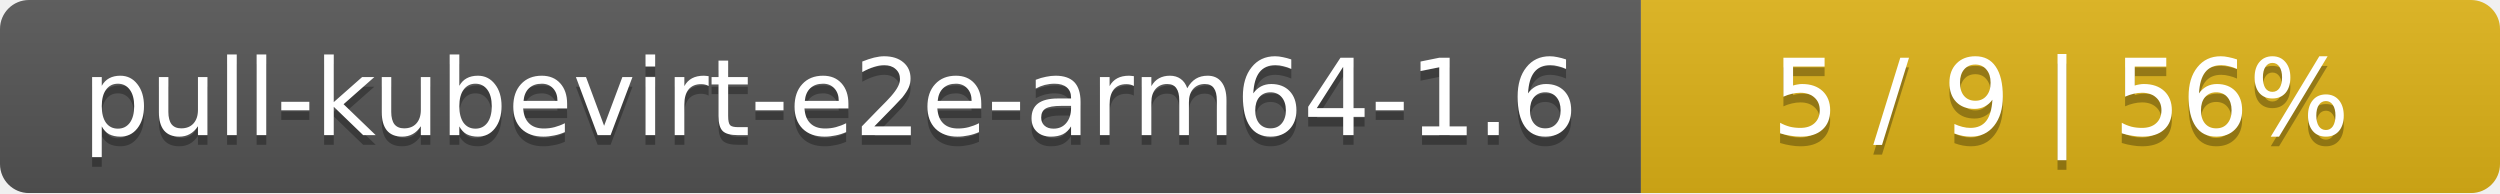
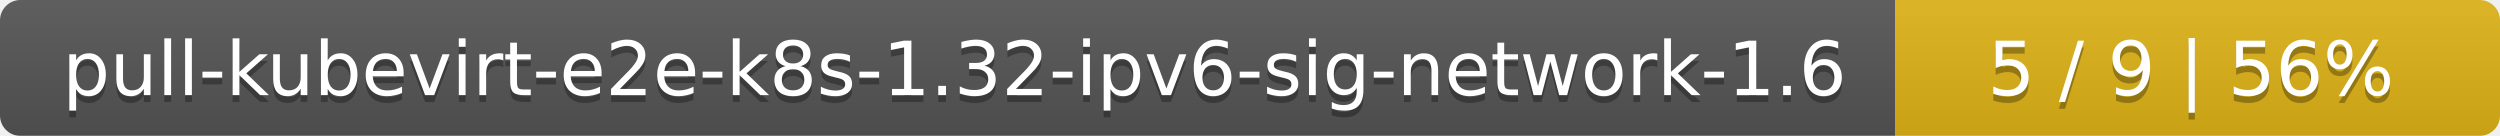
- <svg xmlns="http://www.w3.org/2000/svg" width="259" height="20">
+ <svg xmlns="http://www.w3.org/2000/svg" width="368" height="20">
  <linearGradient id="smooth" x2="0" y2="100%">
    <stop offset="0" stop-color="#bbb" stop-opacity=".1" />
    <stop offset="1" stop-opacity=".1" />
  </linearGradient>
  <mask id="round">
-     <rect width="259" height="20" rx="3" fill="#fff" />
+     <rect width="368" height="20" rx="3" fill="#fff" />
  </mask>
  <g mask="url(#round)">
-     <rect width="170" height="20" fill="#555" />
-     <rect x="170" width="89" height="20" fill="#dfb317" />
-     <rect width="259" height="20" fill="url(#smooth)" />
+     <rect width="279" height="20" fill="#555" />
+     <rect x="279" width="89" height="20" fill="#dfb317" />
+     <rect width="368" height="20" fill="url(#smooth)" />
  </g>
  <g fill="#fff" text-anchor="middle" font-family="DejaVu Sans,Verdana,Geneva,sans-serif" font-size="11">
-     <text x="86" y="15" fill="#010101" fill-opacity=".3">pull-kubevirt-e2e-arm64-1.6</text>
-     <text x="86" y="14">pull-kubevirt-e2e-arm64-1.6</text>
-     <text x="213.5" y="15" fill="#010101" fill-opacity=".3">5 / 9    |    56%</text>
-     <text x="213.5" y="14">5 / 9    |    56%</text>
+     <text x="140.5" y="15" fill="#010101" fill-opacity=".3">pull-kubevirt-e2e-k8s-1.32-ipv6-sig-network-1.6</text>
+     <text x="140.5" y="14">pull-kubevirt-e2e-k8s-1.32-ipv6-sig-network-1.6</text>
+     <text x="322.5" y="15" fill="#010101" fill-opacity=".3">5 / 9    |    56%</text>
+     <text x="322.5" y="14">5 / 9    |    56%</text>
  </g>
</svg>
